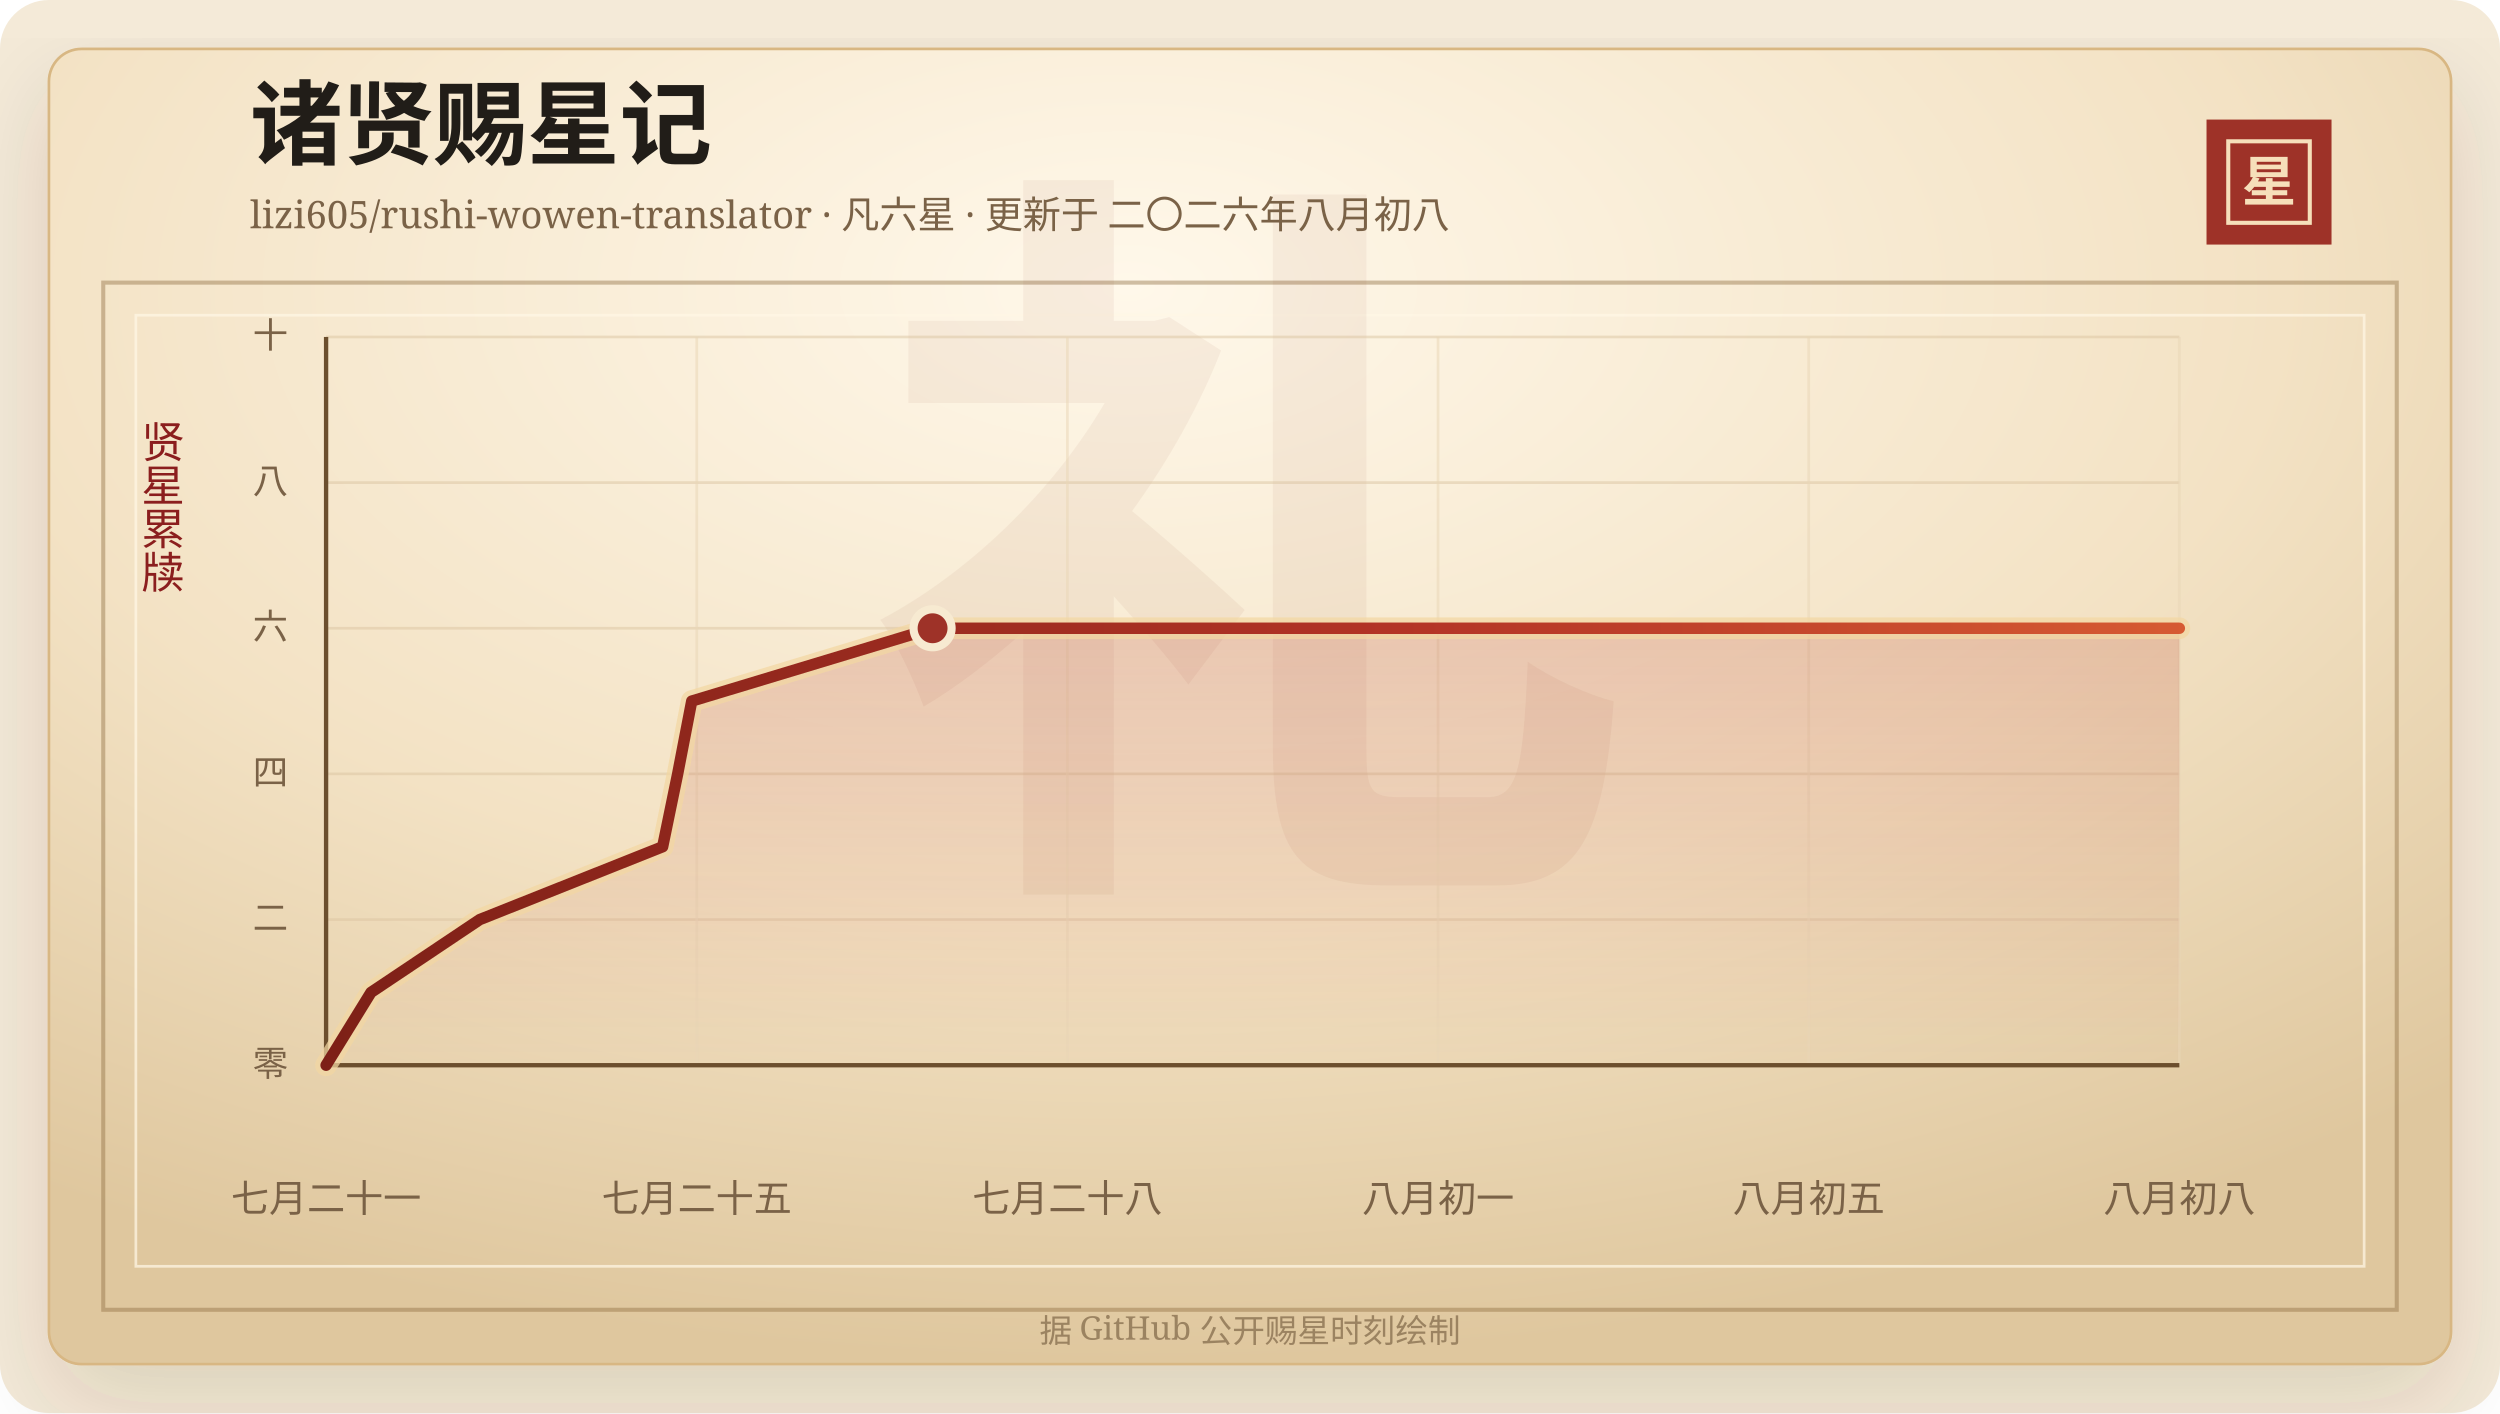
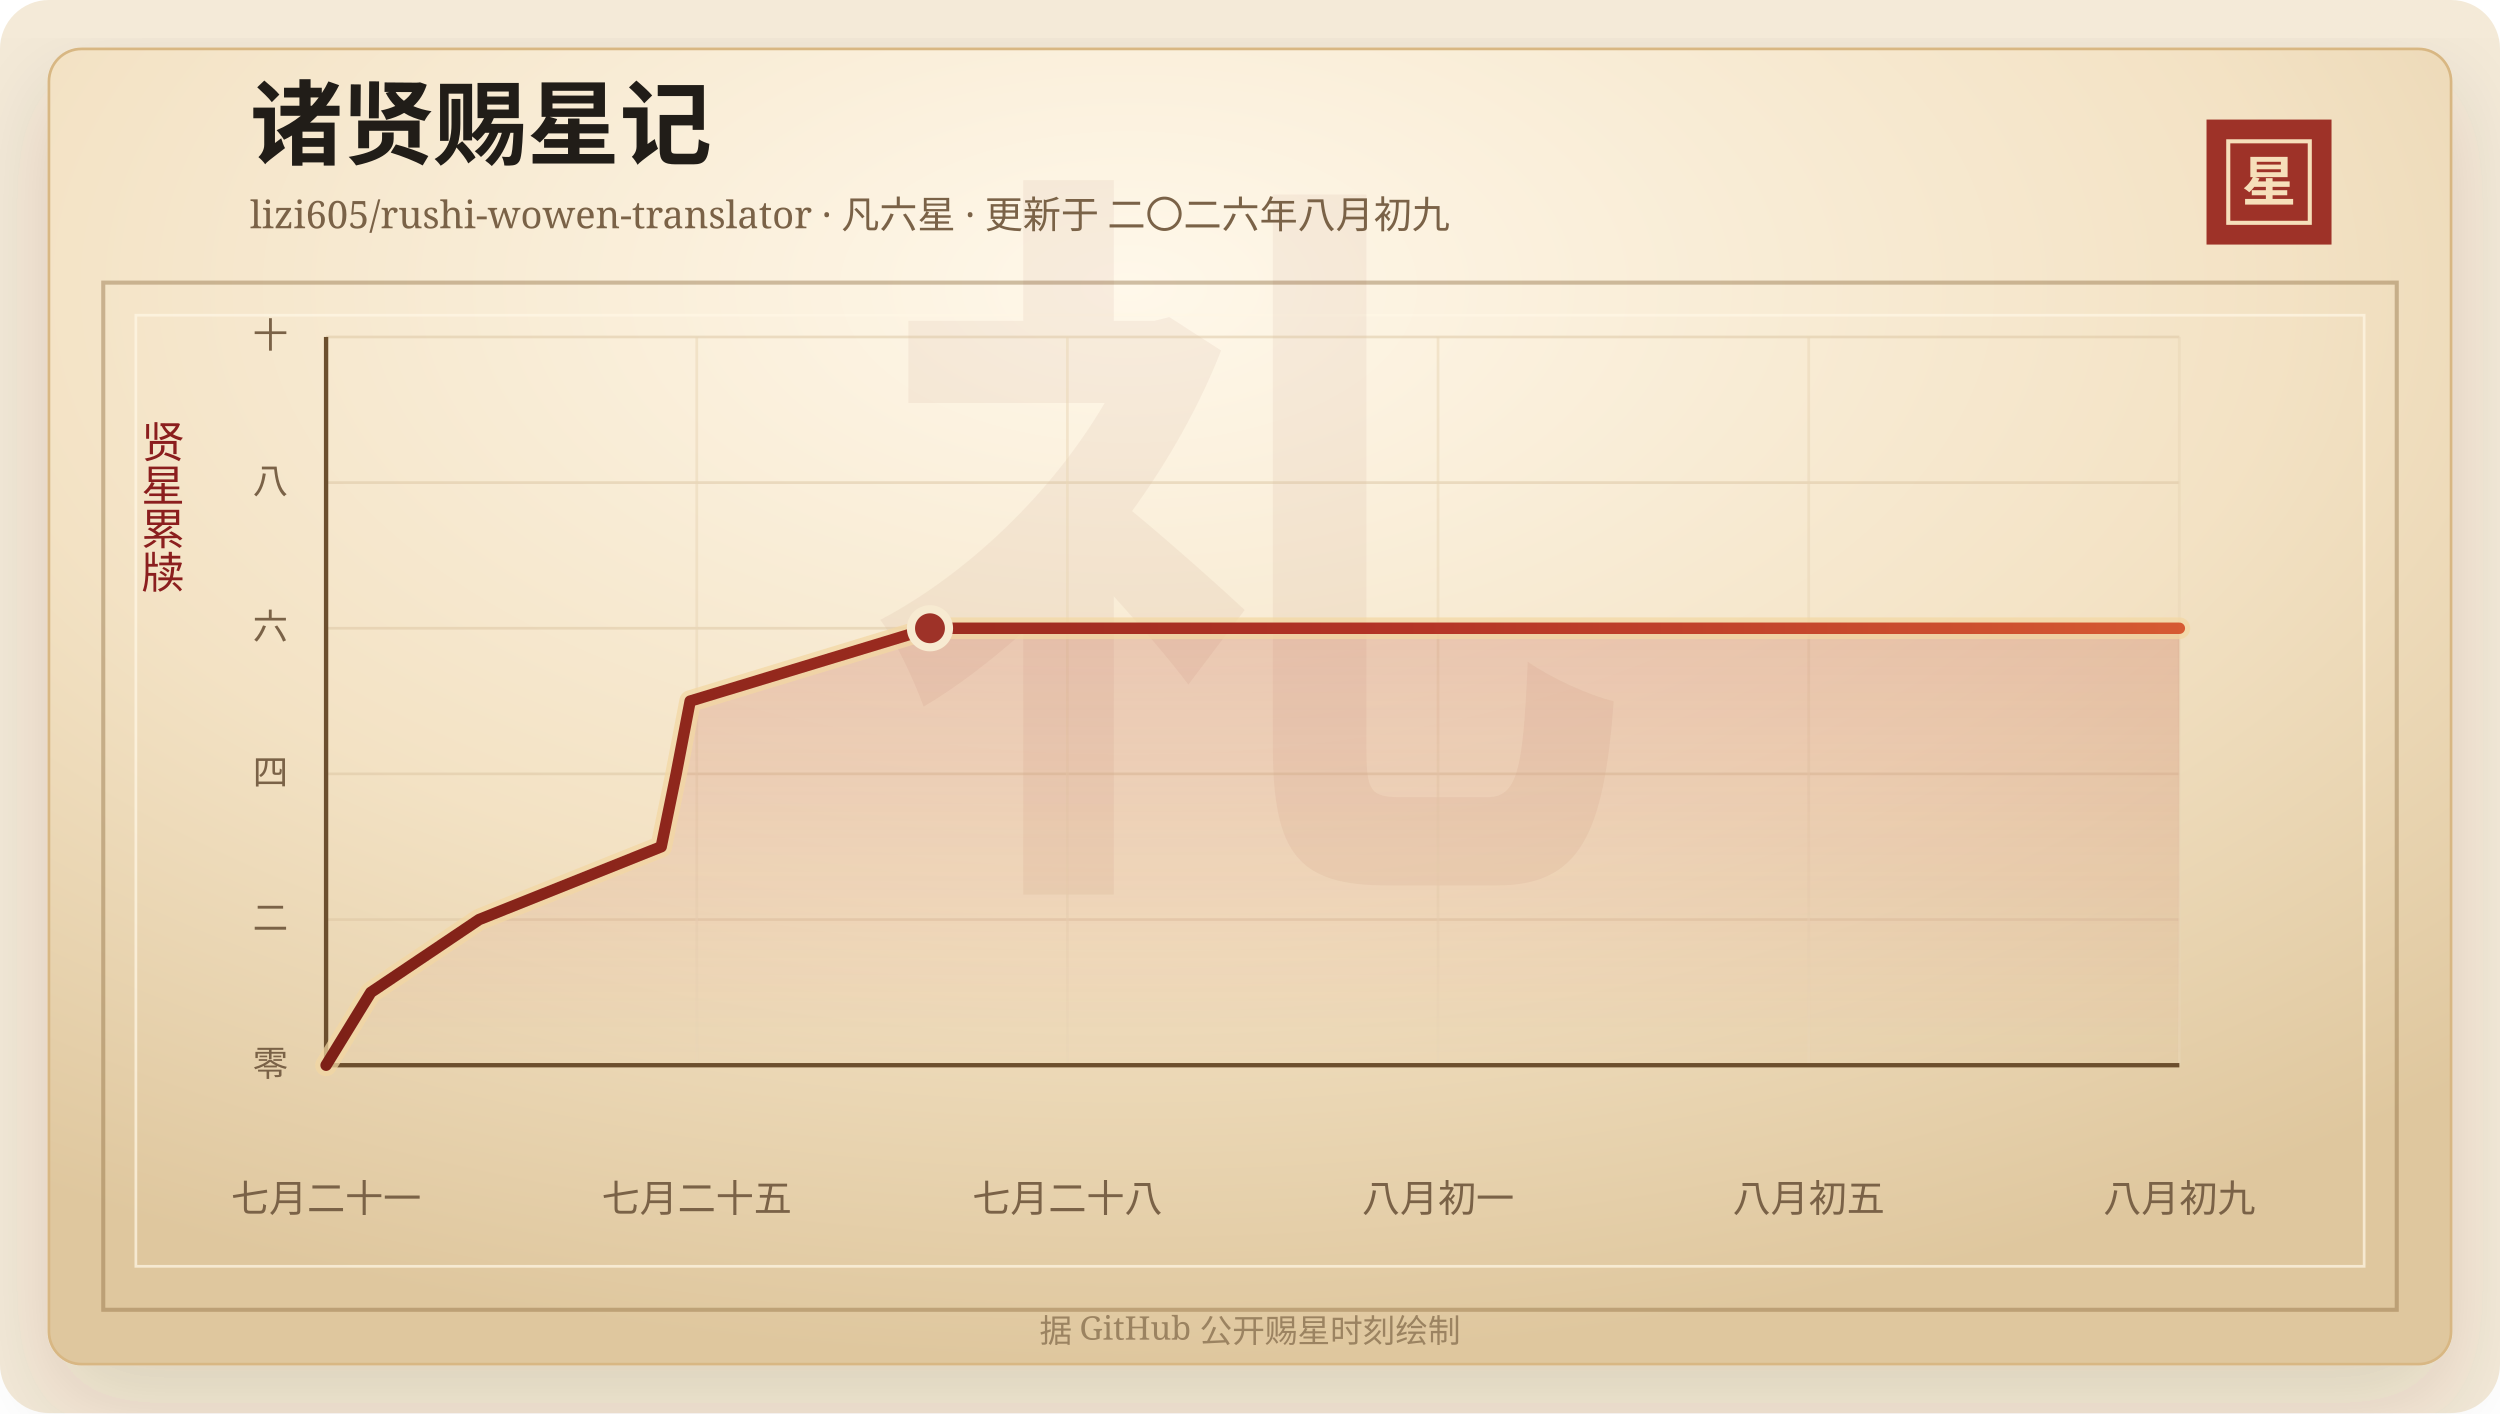
<svg xmlns="http://www.w3.org/2000/svg" width="920" height="520" viewBox="0 0 920 520" role="img" aria-labelledby="title desc">
  <defs>
    <linearGradient id="line" x1="0" x2="1" y1="0" y2="0">
      <stop offset="0%" stop-color="#7d2017" />
      <stop offset="58%" stop-color="#b33426" />
      <stop offset="100%" stop-color="#d65a32" />
    </linearGradient>
    <linearGradient id="area" x1="0" x2="0" y1="0" y2="1">
      <stop offset="0%" stop-color="#b33426" stop-opacity="0.2" />
      <stop offset="100%" stop-color="#b33426" stop-opacity="0" />
    </linearGradient>
    <radialGradient id="paper" cx="45%" cy="18%" r="82%">
      <stop offset="0%" stop-color="#fff8ea" />
      <stop offset="58%" stop-color="#f3e2c4" />
      <stop offset="100%" stop-color="#dfc79e" />
    </radialGradient>
    <filter id="shadow" x="-20%" y="-20%" width="140%" height="140%">
      <feDropShadow dx="0" dy="14" stdDeviation="18" flood-color="#3b2a20" flood-opacity="0.14" />
    </filter>
  </defs>
  <rect width="920" height="520" rx="18" fill="#f4ead8" />
  <rect x="18" y="18" width="884" height="484" rx="12" fill="url(#paper)" stroke="#d8b783" filter="url(#shadow)" />
  <rect x="38" y="104" width="844" height="378" fill="none" stroke="#8c6b3f" stroke-opacity="0.42" stroke-width="1.5" />
  <rect x="50" y="116" width="820" height="350" fill="none" stroke="#fff7e5" stroke-opacity="0.72" />
  <text x="460" y="304" text-anchor="middle" fill="#8c342a" fill-opacity="0.06" font-family="Songti SC, STSong, SimSun, serif" font-size="280" font-weight="700">礼</text>
  <text x="92" y="58" fill="#211d18" font-family="Songti SC, STSong, SimSun, serif" font-size="34" font-weight="700">诸贤赐星记</text>
-   <text x="92" y="84" fill="#7a6247" font-family="Songti SC, STSong, SimSun, serif" font-size="14.0">lizi605/rushi-wowen-translator · 凡六星 · 更新于 二〇二六年八月初八</text>
+   <text x="92" y="84" fill="#7a6247" font-family="Songti SC, STSong, SimSun, serif" font-size="14.0">lizi605/rushi-wowen-translator · 凡六星 · 更新于 二〇二六年八月初九</text>
  <rect x="812" y="44" width="46" height="46" fill="#9e3228" />
  <rect x="820" y="52" width="30" height="30" fill="none" stroke="#f6dfba" stroke-width="1.5" />
  <text x="835" y="74" text-anchor="middle" fill="#f6dfba" font-family="Songti SC, STSong, SimSun, serif" font-size="20" font-weight="700">星</text>
  <text x="60" y="166" text-anchor="middle" fill="#8b1e1e" font-family="Songti SC, STSong, SimSun, serif" font-size="16" writing-mode="vertical-rl">贤星累牍</text>
  <line x1="120" y1="392.00" x2="802" y2="392.00" stroke="#d9c29e" stroke-opacity="0.48" />
  <text x="106" y="396.00" text-anchor="end" fill="#7a6247" font-family="Songti SC, STSong, SimSun, serif" font-size="13">零</text>
  <line x1="120" y1="338.40" x2="802" y2="338.40" stroke="#d9c29e" stroke-opacity="0.48" />
  <text x="106" y="342.40" text-anchor="end" fill="#7a6247" font-family="Songti SC, STSong, SimSun, serif" font-size="13">二</text>
  <line x1="120" y1="284.80" x2="802" y2="284.80" stroke="#d9c29e" stroke-opacity="0.48" />
  <text x="106" y="288.80" text-anchor="end" fill="#7a6247" font-family="Songti SC, STSong, SimSun, serif" font-size="13">四</text>
  <line x1="120" y1="231.20" x2="802" y2="231.20" stroke="#d9c29e" stroke-opacity="0.48" />
  <text x="106" y="235.20" text-anchor="end" fill="#7a6247" font-family="Songti SC, STSong, SimSun, serif" font-size="13">六</text>
  <line x1="120" y1="177.60" x2="802" y2="177.60" stroke="#d9c29e" stroke-opacity="0.48" />
  <text x="106" y="181.60" text-anchor="end" fill="#7a6247" font-family="Songti SC, STSong, SimSun, serif" font-size="13">八</text>
  <line x1="120" y1="124.00" x2="802" y2="124.00" stroke="#d9c29e" stroke-opacity="0.48" />
  <text x="106" y="128.00" text-anchor="end" fill="#7a6247" font-family="Songti SC, STSong, SimSun, serif" font-size="13">十</text>
  <line x1="120.00" y1="124" x2="120.00" y2="392" stroke="#ead6b7" stroke-opacity="0.54" />
  <text x="120.00" y="446" text-anchor="middle" fill="#7a6247" font-family="Songti SC, STSong, SimSun, serif" font-size="14">七月二十一</text>
  <line x1="256.40" y1="124" x2="256.40" y2="392" stroke="#ead6b7" stroke-opacity="0.54" />
  <text x="256.40" y="446" text-anchor="middle" fill="#7a6247" font-family="Songti SC, STSong, SimSun, serif" font-size="14">七月二十五</text>
  <line x1="392.80" y1="124" x2="392.80" y2="392" stroke="#ead6b7" stroke-opacity="0.54" />
  <text x="392.80" y="446" text-anchor="middle" fill="#7a6247" font-family="Songti SC, STSong, SimSun, serif" font-size="14">七月二十八</text>
  <line x1="529.20" y1="124" x2="529.20" y2="392" stroke="#ead6b7" stroke-opacity="0.54" />
  <text x="529.20" y="446" text-anchor="middle" fill="#7a6247" font-family="Songti SC, STSong, SimSun, serif" font-size="14">八月初一</text>
  <line x1="665.60" y1="124" x2="665.60" y2="392" stroke="#ead6b7" stroke-opacity="0.54" />
  <text x="665.60" y="446" text-anchor="middle" fill="#7a6247" font-family="Songti SC, STSong, SimSun, serif" font-size="14">八月初五</text>
  <line x1="802.00" y1="124" x2="802.00" y2="392" stroke="#ead6b7" stroke-opacity="0.54" />
-   <text x="802.00" y="446" text-anchor="middle" fill="#7a6247" font-family="Songti SC, STSong, SimSun, serif" font-size="14">八月初八</text>
+   <text x="802.00" y="446" text-anchor="middle" fill="#7a6247" font-family="Songti SC, STSong, SimSun, serif" font-size="14">八月初九</text>
  <line x1="120" y1="392" x2="802" y2="392" stroke="#6c4f2e" stroke-width="1.6" />
  <line x1="120" y1="124" x2="120" y2="392" stroke="#6c4f2e" stroke-width="1.6" />
-   <polygon points="120.00,392.00 120.00,392.00 136.53,365.20 176.55,338.40 243.85,311.60 249.38,284.80 254.56,258.00 343.19,231.20 802.00,231.20 802.00,392.00" fill="url(#area)" />
-   <polyline points="120.00,392.00 136.53,365.20 176.55,338.40 243.85,311.60 249.38,284.80 254.56,258.00 343.19,231.20 802.00,231.20" fill="none" stroke="#f3d7a2" stroke-width="8" stroke-linecap="round" stroke-linejoin="round" opacity="0.72" />
-   <polyline points="120.00,392.00 136.53,365.20 176.55,338.40 243.85,311.60 249.38,284.80 254.56,258.00 343.19,231.20 802.00,231.20" fill="none" stroke="url(#line)" stroke-width="4.2" stroke-linecap="round" stroke-linejoin="round" />
-   <circle cx="343.19" cy="231.20" r="7" fill="#9e3228" stroke="#f7ead1" stroke-width="3" />
+   <polygon points="120.00,392.00 120.00,392.00 136.46,365.20 176.31,338.40 243.32,311.60 248.82,284.80 253.98,258.00 342.23,231.20 802.00,231.20 802.00,392.00" fill="url(#area)" />
+   <polyline points="120.00,392.00 136.46,365.20 176.31,338.40 243.32,311.60 248.82,284.80 253.98,258.00 342.23,231.20 802.00,231.20" fill="none" stroke="#f3d7a2" stroke-width="8" stroke-linecap="round" stroke-linejoin="round" opacity="0.72" />
+   <polyline points="120.00,392.00 136.46,365.20 176.31,338.40 243.32,311.60 248.82,284.80 253.98,258.00 342.23,231.20 802.00,231.20" fill="none" stroke="url(#line)" stroke-width="4.2" stroke-linecap="round" stroke-linejoin="round" />
+   <circle cx="342.23" cy="231.20" r="7" fill="#9e3228" stroke="#f7ead1" stroke-width="3" />
  <text x="460" y="494" text-anchor="middle" fill="#9b8361" font-family="Songti SC, STSong, SimSun, serif" font-size="12">据 GitHub 公开赐星时刻绘制</text>
</svg>
